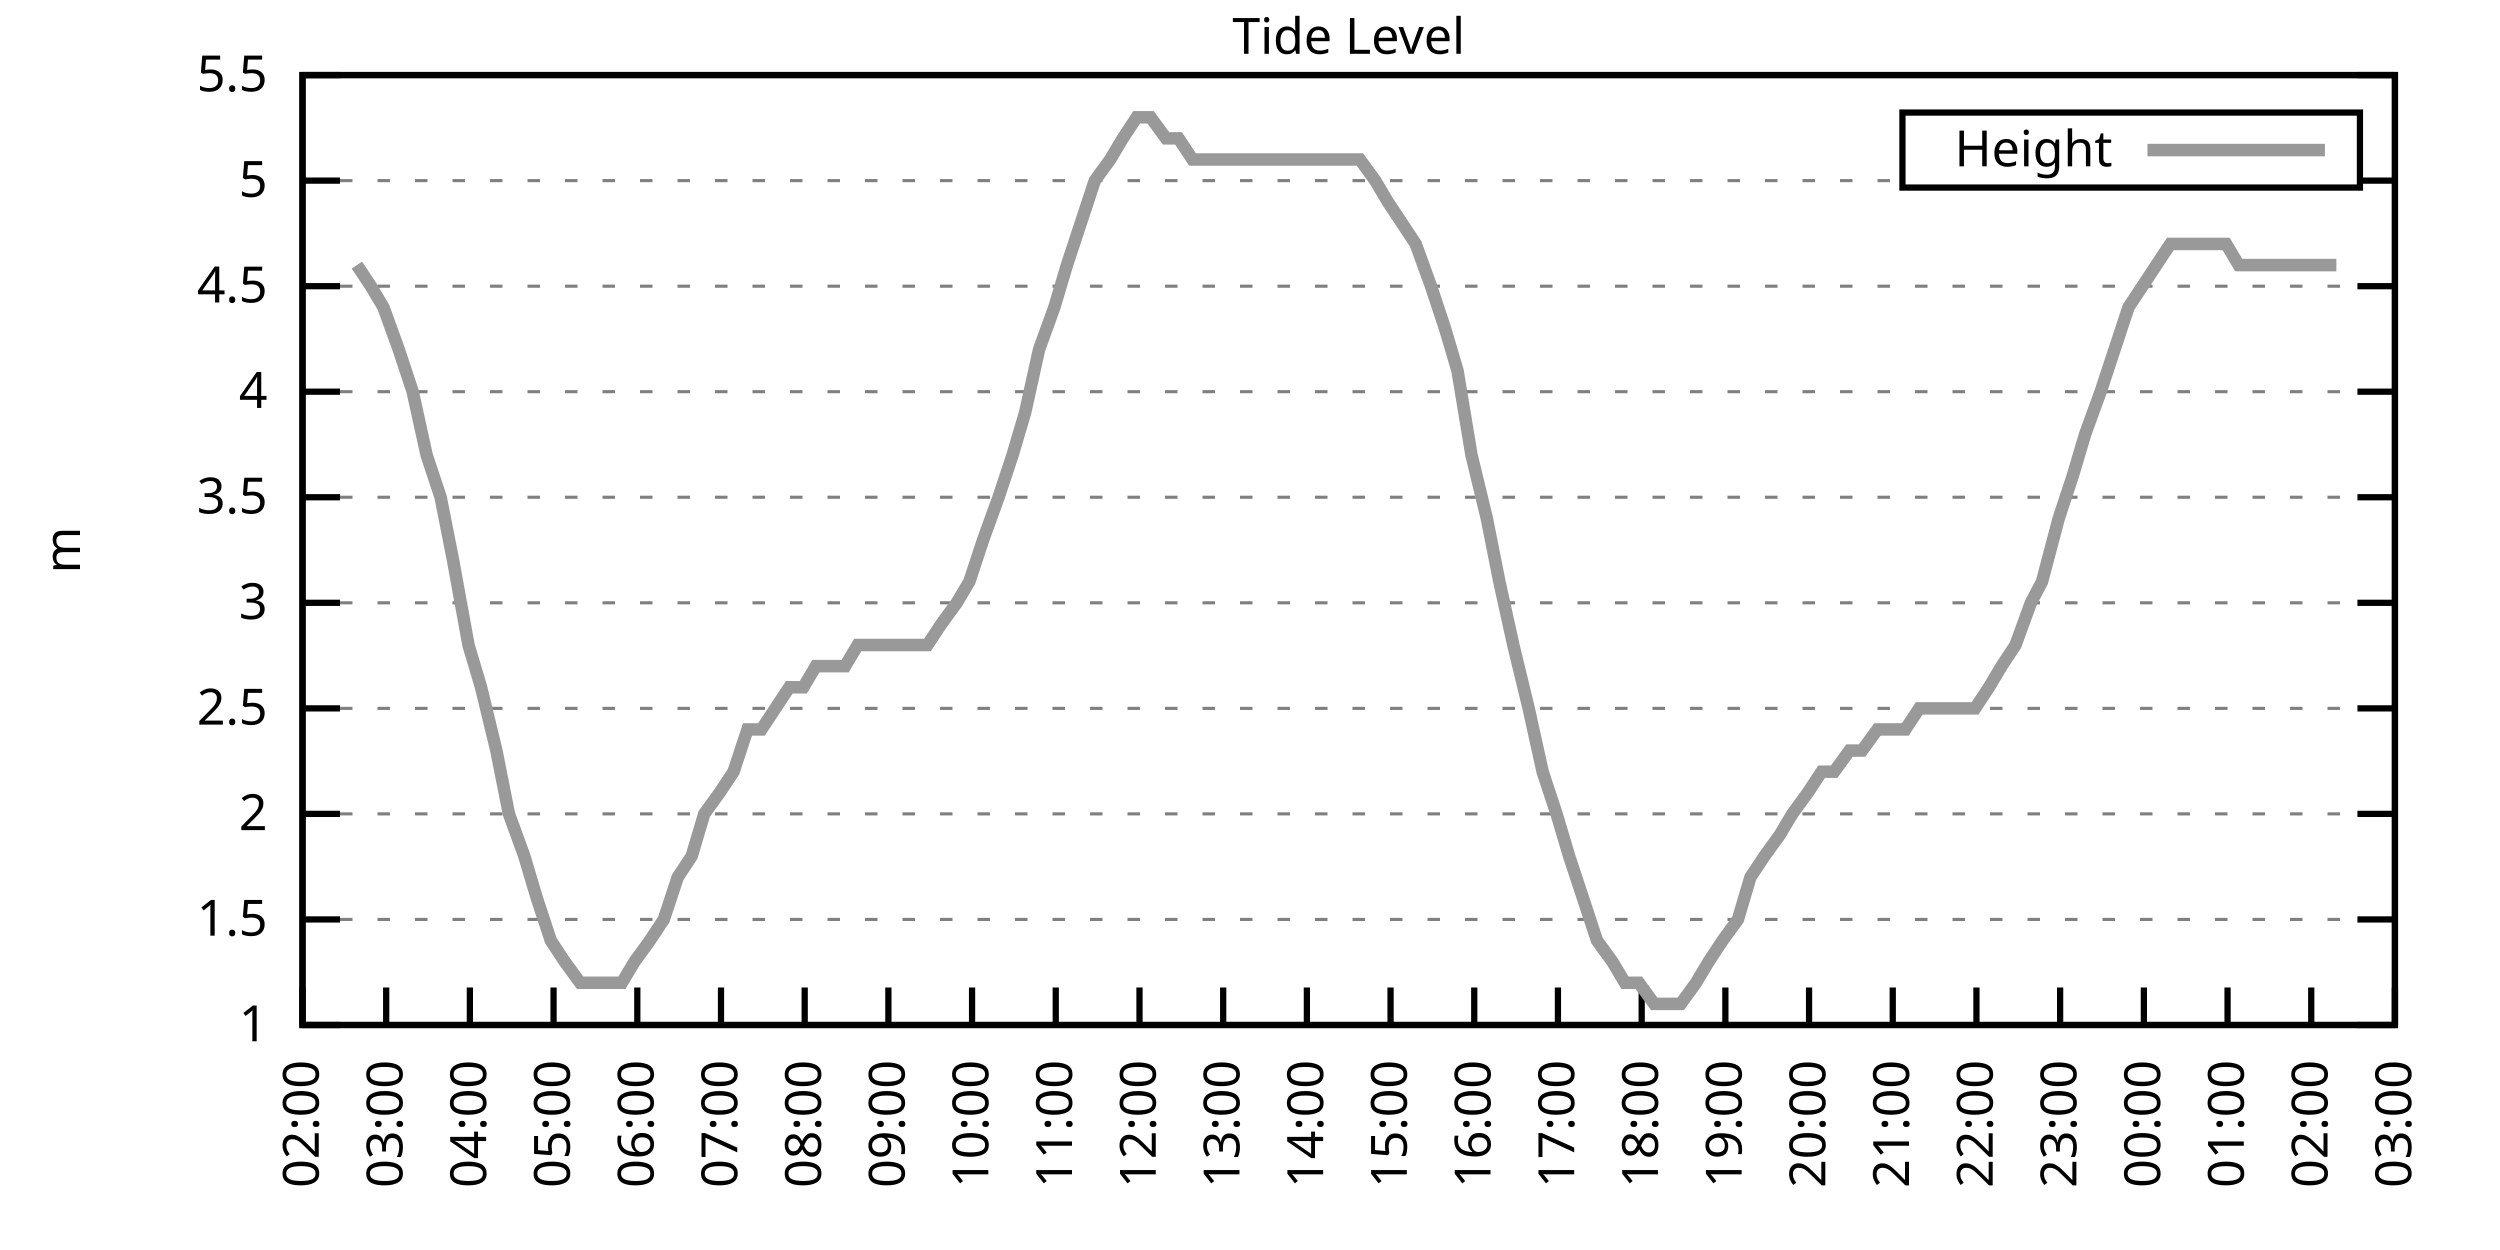
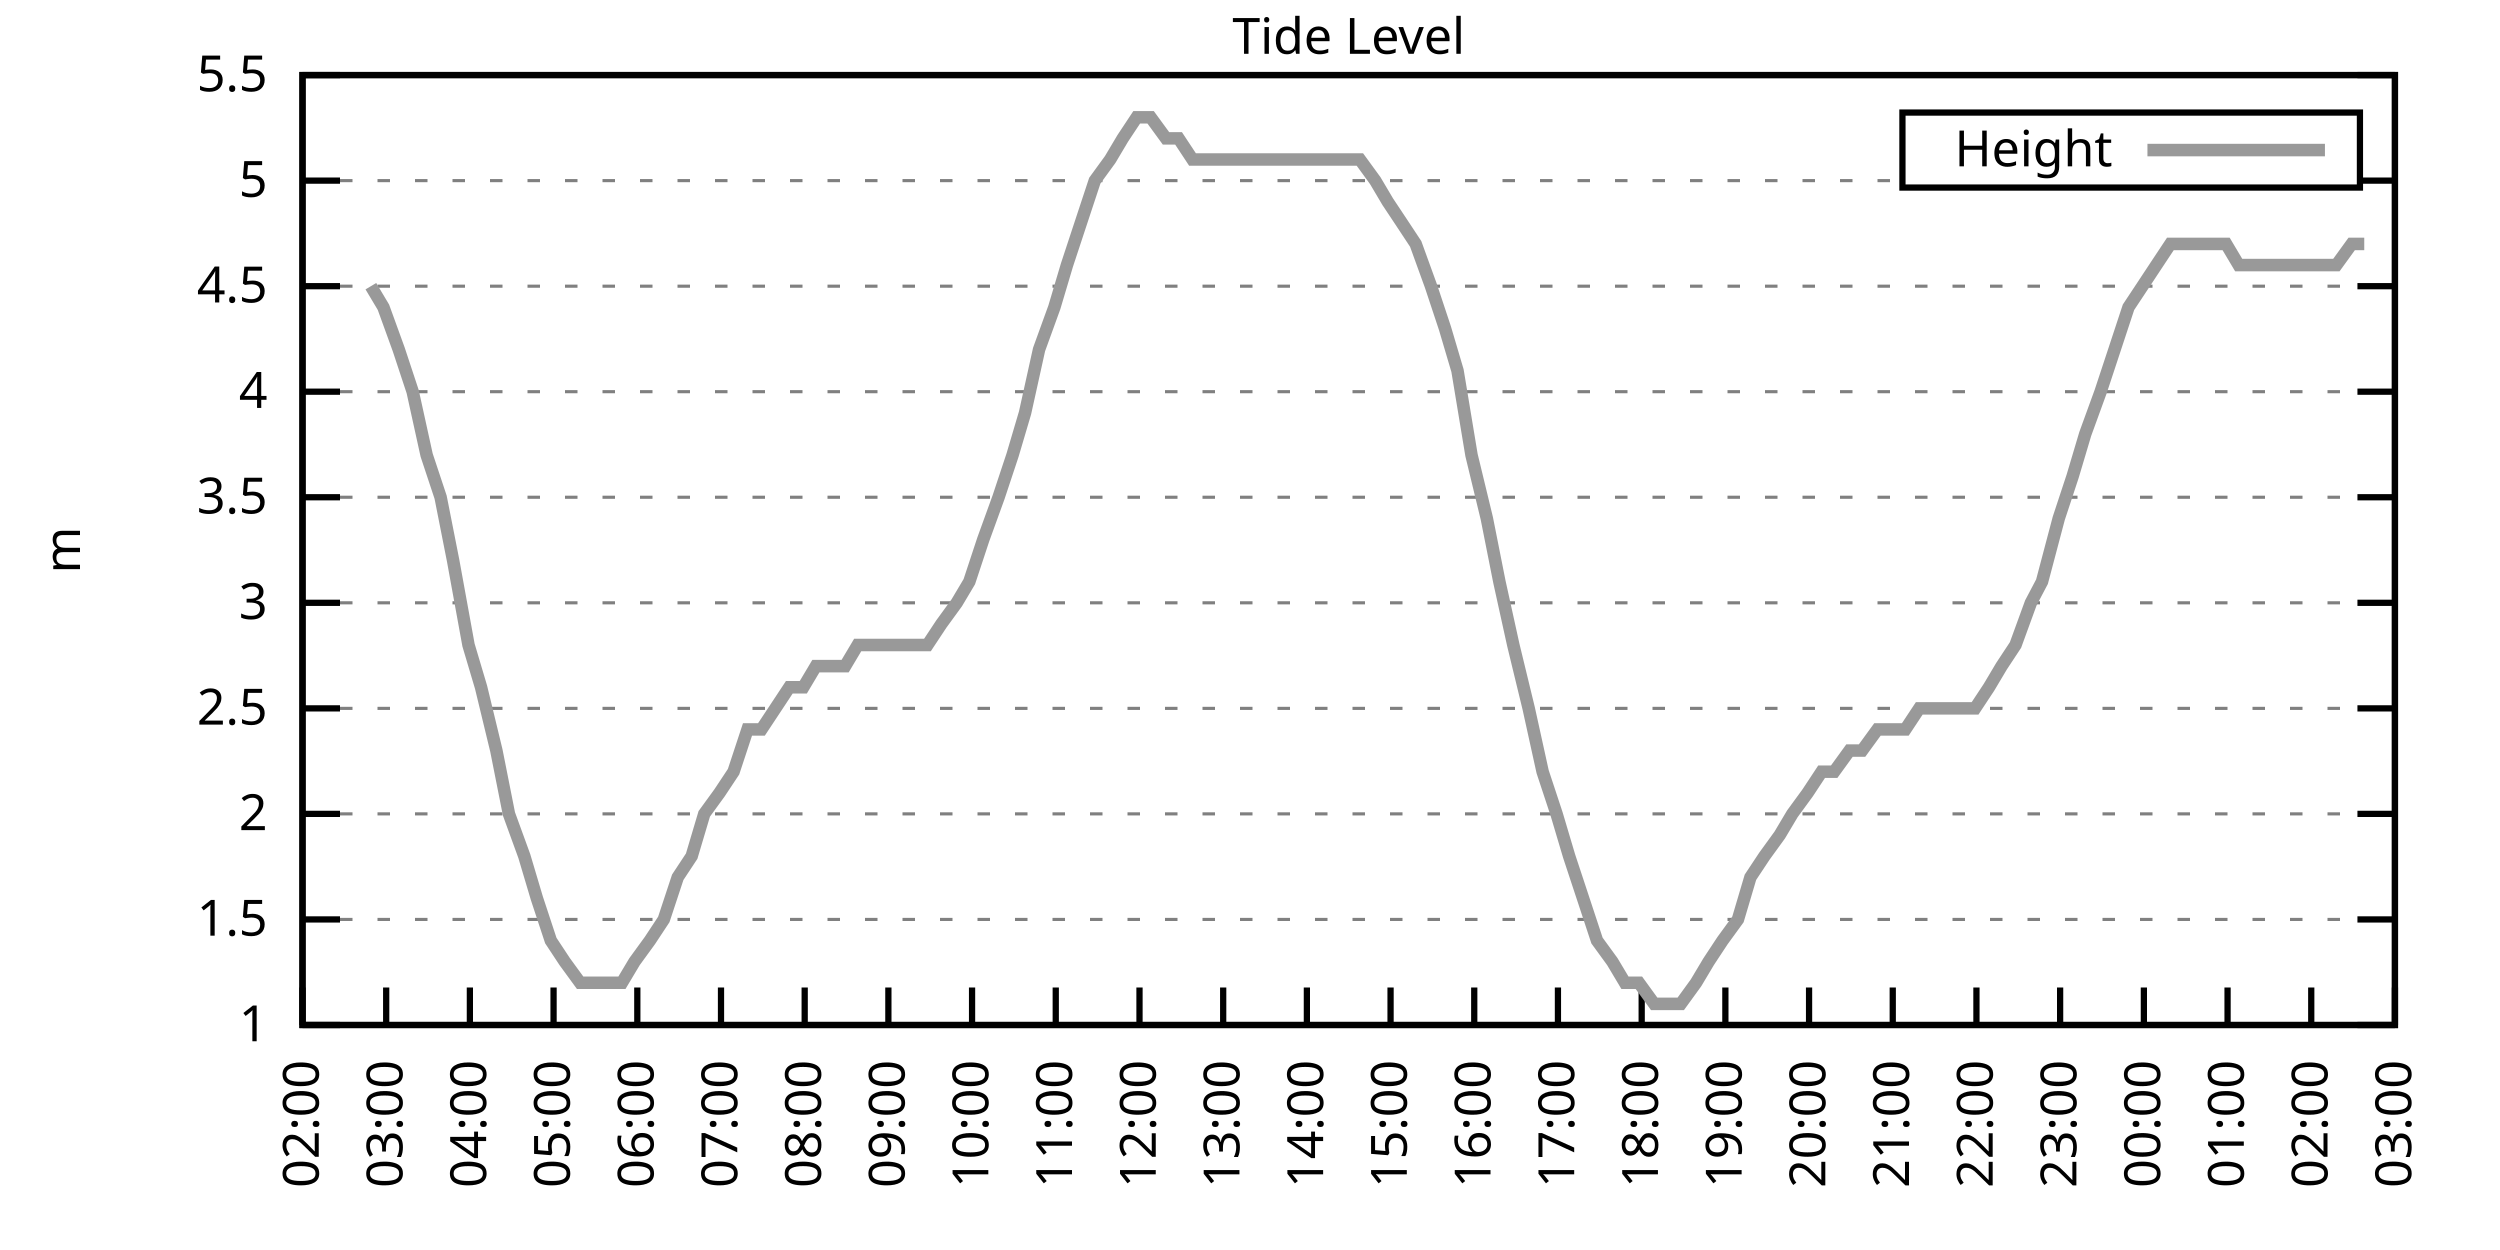
<svg xmlns="http://www.w3.org/2000/svg" xmlns:xlink="http://www.w3.org/1999/xlink" width="400" height="200" viewBox="0 0 400 200">
  <g id="gnuplot_canvas">
    <rect x="0" y="0" width="400" height="200" fill="none" />
    <defs>
      <circle id="gpDot" r="0.5" stroke-width="0.5" stroke="currentColor" />
      <path id="gpPt0" stroke-width="0.333" stroke="currentColor" d="M-1,0 h2 M0,-1 v2" />
      <path id="gpPt1" stroke-width="0.333" stroke="currentColor" d="M-1,-1 L1,1 M1,-1 L-1,1" />
      <path id="gpPt2" stroke-width="0.333" stroke="currentColor" d="M-1,0 L1,0 M0,-1 L0,1 M-1,-1 L1,1 M-1,1 L1,-1" />
      <rect id="gpPt3" stroke-width="0.333" stroke="currentColor" x="-1" y="-1" width="2" height="2" />
      <rect id="gpPt4" stroke-width="0.333" stroke="currentColor" fill="currentColor" x="-1" y="-1" width="2" height="2" />
      <circle id="gpPt5" stroke-width="0.333" stroke="currentColor" cx="0" cy="0" r="1" />
      <use xlink:href="#gpPt5" id="gpPt6" fill="currentColor" stroke="none" />
      <path id="gpPt7" stroke-width="0.333" stroke="currentColor" d="M0,-1.33 L-1.33,0.67 L1.33,0.67 z" />
      <use xlink:href="#gpPt7" id="gpPt8" fill="currentColor" stroke="none" />
      <use xlink:href="#gpPt7" id="gpPt9" stroke="currentColor" transform="rotate(180)" />
      <use xlink:href="#gpPt9" id="gpPt10" fill="currentColor" stroke="none" />
      <use xlink:href="#gpPt3" id="gpPt11" stroke="currentColor" transform="rotate(45)" />
      <use xlink:href="#gpPt11" id="gpPt12" fill="currentColor" stroke="none" />
      <path id="gpPt13" stroke-width="0.333" stroke="currentColor" d="M0,1.330 L1.265,0.411 L0.782,-1.067 L-0.782,-1.076 L-1.265,0.411 z" />
      <use xlink:href="#gpPt13" id="gpPt14" fill="currentColor" stroke="none" />
      <filter id="textbox" filterUnits="objectBoundingBox" x="0" y="0" height="1" width="1">
        <feFlood flood-color="white" flood-opacity="1" result="bgnd" />
        <feComposite in="SourceGraphic" in2="bgnd" operator="atop" />
      </filter>
      <filter id="greybox" filterUnits="objectBoundingBox" x="0" y="0" height="1" width="1">
        <feFlood flood-color="lightgrey" flood-opacity="1" result="grey" />
        <feComposite in="SourceGraphic" in2="grey" operator="atop" />
      </filter>
    </defs>
    <g fill="none" color="white" stroke="currentColor" stroke-width="1.00" stroke-linecap="butt" stroke-linejoin="miter">
</g>
    <g fill="none" color="black" stroke="currentColor" stroke-width="1.00" stroke-linecap="butt" stroke-linejoin="miter">
      <g stroke="none" shape-rendering="crispEdges">
        <polygon fill="rgb(255, 255, 255)" points="48.40,164.00 383.18,164.00 383.18,12.02 48.40,12.02 " />
      </g>
    </g>
    <g fill="none" color="black" stroke="currentColor" stroke-width="1.00" stroke-linecap="butt" stroke-linejoin="miter">
</g>
    <g fill="none" color="black" stroke="black" stroke-width="0.50" stroke-linecap="butt" stroke-linejoin="miter">
</g>
    <g fill="none" color="gray" stroke="currentColor" stroke-width="0.50" stroke-linecap="butt" stroke-linejoin="miter">
      <path stroke="gray" stroke-dasharray="2,4" class="gridline" d="M48.40,164.00 L383.19,164.00  " />
    </g>
    <g fill="none" color="gray" stroke="gray" stroke-width="1.00" stroke-linecap="butt" stroke-linejoin="miter">
</g>
    <g fill="none" color="black" stroke="currentColor" stroke-width="1.00" stroke-linecap="butt" stroke-linejoin="miter">
      <path stroke="black" d="M48.40,164.00 L54.40,164.00 M383.19,164.00 L377.19,164.00  " />
      <g transform="translate(42.80,166.60)" stroke="none" fill="black" font-family="Sans" font-size="8.00" text-anchor="end">
        <text>
          <tspan font-family="Sans"> 1</tspan>
        </text>
      </g>
    </g>
    <g fill="none" color="black" stroke="currentColor" stroke-width="1.00" stroke-linecap="butt" stroke-linejoin="miter">
</g>
    <g fill="none" color="black" stroke="black" stroke-width="0.50" stroke-linecap="butt" stroke-linejoin="miter">
</g>
    <g fill="none" color="gray" stroke="currentColor" stroke-width="0.50" stroke-linecap="butt" stroke-linejoin="miter">
      <path stroke="gray" stroke-dasharray="2,4" class="gridline" d="M48.40,147.11 L383.19,147.11  " />
    </g>
    <g fill="none" color="gray" stroke="gray" stroke-width="1.00" stroke-linecap="butt" stroke-linejoin="miter">
</g>
    <g fill="none" color="black" stroke="currentColor" stroke-width="1.00" stroke-linecap="butt" stroke-linejoin="miter">
      <path stroke="black" d="M48.40,147.11 L54.40,147.11 M383.19,147.11 L377.19,147.11  " />
      <g transform="translate(42.80,149.71)" stroke="none" fill="black" font-family="Sans" font-size="8.00" text-anchor="end">
        <text>
          <tspan font-family="Sans"> 1.5</tspan>
        </text>
      </g>
    </g>
    <g fill="none" color="black" stroke="currentColor" stroke-width="1.00" stroke-linecap="butt" stroke-linejoin="miter">
</g>
    <g fill="none" color="black" stroke="black" stroke-width="0.50" stroke-linecap="butt" stroke-linejoin="miter">
</g>
    <g fill="none" color="gray" stroke="currentColor" stroke-width="0.50" stroke-linecap="butt" stroke-linejoin="miter">
      <path stroke="gray" stroke-dasharray="2,4" class="gridline" d="M48.40,130.22 L383.19,130.22  " />
    </g>
    <g fill="none" color="gray" stroke="gray" stroke-width="1.00" stroke-linecap="butt" stroke-linejoin="miter">
</g>
    <g fill="none" color="black" stroke="currentColor" stroke-width="1.00" stroke-linecap="butt" stroke-linejoin="miter">
      <path stroke="black" d="M48.40,130.22 L54.40,130.22 M383.19,130.22 L377.19,130.22  " />
      <g transform="translate(42.80,132.82)" stroke="none" fill="black" font-family="Sans" font-size="8.00" text-anchor="end">
        <text>
          <tspan font-family="Sans"> 2</tspan>
        </text>
      </g>
    </g>
    <g fill="none" color="black" stroke="currentColor" stroke-width="1.00" stroke-linecap="butt" stroke-linejoin="miter">
</g>
    <g fill="none" color="black" stroke="black" stroke-width="0.50" stroke-linecap="butt" stroke-linejoin="miter">
</g>
    <g fill="none" color="gray" stroke="currentColor" stroke-width="0.50" stroke-linecap="butt" stroke-linejoin="miter">
      <path stroke="gray" stroke-dasharray="2,4" class="gridline" d="M48.40,113.34 L383.19,113.34  " />
    </g>
    <g fill="none" color="gray" stroke="gray" stroke-width="1.00" stroke-linecap="butt" stroke-linejoin="miter">
</g>
    <g fill="none" color="black" stroke="currentColor" stroke-width="1.00" stroke-linecap="butt" stroke-linejoin="miter">
      <path stroke="black" d="M48.40,113.34 L54.40,113.34 M383.19,113.34 L377.19,113.34  " />
      <g transform="translate(42.80,115.94)" stroke="none" fill="black" font-family="Sans" font-size="8.00" text-anchor="end">
        <text>
          <tspan font-family="Sans"> 2.5</tspan>
        </text>
      </g>
    </g>
    <g fill="none" color="black" stroke="currentColor" stroke-width="1.00" stroke-linecap="butt" stroke-linejoin="miter">
</g>
    <g fill="none" color="black" stroke="black" stroke-width="0.50" stroke-linecap="butt" stroke-linejoin="miter">
</g>
    <g fill="none" color="gray" stroke="currentColor" stroke-width="0.50" stroke-linecap="butt" stroke-linejoin="miter">
      <path stroke="gray" stroke-dasharray="2,4" class="gridline" d="M48.40,96.45 L383.19,96.45  " />
    </g>
    <g fill="none" color="gray" stroke="gray" stroke-width="1.00" stroke-linecap="butt" stroke-linejoin="miter">
</g>
    <g fill="none" color="black" stroke="currentColor" stroke-width="1.00" stroke-linecap="butt" stroke-linejoin="miter">
      <path stroke="black" d="M48.40,96.45 L54.40,96.45 M383.19,96.45 L377.19,96.45  " />
      <g transform="translate(42.80,99.05)" stroke="none" fill="black" font-family="Sans" font-size="8.00" text-anchor="end">
        <text>
          <tspan font-family="Sans"> 3</tspan>
        </text>
      </g>
    </g>
    <g fill="none" color="black" stroke="currentColor" stroke-width="1.00" stroke-linecap="butt" stroke-linejoin="miter">
</g>
    <g fill="none" color="black" stroke="black" stroke-width="0.50" stroke-linecap="butt" stroke-linejoin="miter">
</g>
    <g fill="none" color="gray" stroke="currentColor" stroke-width="0.50" stroke-linecap="butt" stroke-linejoin="miter">
      <path stroke="gray" stroke-dasharray="2,4" class="gridline" d="M48.40,79.56 L383.19,79.56  " />
    </g>
    <g fill="none" color="gray" stroke="gray" stroke-width="1.00" stroke-linecap="butt" stroke-linejoin="miter">
</g>
    <g fill="none" color="black" stroke="currentColor" stroke-width="1.00" stroke-linecap="butt" stroke-linejoin="miter">
      <path stroke="black" d="M48.40,79.56 L54.40,79.56 M383.19,79.56 L377.19,79.56  " />
      <g transform="translate(42.80,82.16)" stroke="none" fill="black" font-family="Sans" font-size="8.00" text-anchor="end">
        <text>
          <tspan font-family="Sans"> 3.5</tspan>
        </text>
      </g>
    </g>
    <g fill="none" color="black" stroke="currentColor" stroke-width="1.00" stroke-linecap="butt" stroke-linejoin="miter">
</g>
    <g fill="none" color="black" stroke="black" stroke-width="0.50" stroke-linecap="butt" stroke-linejoin="miter">
</g>
    <g fill="none" color="gray" stroke="currentColor" stroke-width="0.50" stroke-linecap="butt" stroke-linejoin="miter">
      <path stroke="gray" stroke-dasharray="2,4" class="gridline" d="M48.40,62.67 L383.19,62.67  " />
    </g>
    <g fill="none" color="gray" stroke="gray" stroke-width="1.00" stroke-linecap="butt" stroke-linejoin="miter">
</g>
    <g fill="none" color="black" stroke="currentColor" stroke-width="1.00" stroke-linecap="butt" stroke-linejoin="miter">
      <path stroke="black" d="M48.40,62.67 L54.40,62.67 M383.19,62.67 L377.19,62.67  " />
      <g transform="translate(42.80,65.27)" stroke="none" fill="black" font-family="Sans" font-size="8.00" text-anchor="end">
        <text>
          <tspan font-family="Sans"> 4</tspan>
        </text>
      </g>
    </g>
    <g fill="none" color="black" stroke="currentColor" stroke-width="1.00" stroke-linecap="butt" stroke-linejoin="miter">
</g>
    <g fill="none" color="black" stroke="black" stroke-width="0.50" stroke-linecap="butt" stroke-linejoin="miter">
</g>
    <g fill="none" color="gray" stroke="currentColor" stroke-width="0.50" stroke-linecap="butt" stroke-linejoin="miter">
      <path stroke="gray" stroke-dasharray="2,4" class="gridline" d="M48.40,45.79 L383.19,45.79  " />
    </g>
    <g fill="none" color="gray" stroke="gray" stroke-width="1.00" stroke-linecap="butt" stroke-linejoin="miter">
</g>
    <g fill="none" color="black" stroke="currentColor" stroke-width="1.00" stroke-linecap="butt" stroke-linejoin="miter">
      <path stroke="black" d="M48.40,45.79 L54.40,45.79 M383.19,45.79 L377.19,45.79  " />
      <g transform="translate(42.80,48.39)" stroke="none" fill="black" font-family="Sans" font-size="8.00" text-anchor="end">
        <text>
          <tspan font-family="Sans"> 4.5</tspan>
        </text>
      </g>
    </g>
    <g fill="none" color="black" stroke="currentColor" stroke-width="1.00" stroke-linecap="butt" stroke-linejoin="miter">
</g>
    <g fill="none" color="black" stroke="black" stroke-width="0.50" stroke-linecap="butt" stroke-linejoin="miter">
</g>
    <g fill="none" color="gray" stroke="currentColor" stroke-width="0.50" stroke-linecap="butt" stroke-linejoin="miter">
      <path stroke="gray" stroke-dasharray="2,4" class="gridline" d="M48.40,28.90 L304.39,28.90 M377.59,28.90 L383.19,28.90  " />
    </g>
    <g fill="none" color="gray" stroke="gray" stroke-width="1.00" stroke-linecap="butt" stroke-linejoin="miter">
</g>
    <g fill="none" color="black" stroke="currentColor" stroke-width="1.00" stroke-linecap="butt" stroke-linejoin="miter">
      <path stroke="black" d="M48.40,28.90 L54.40,28.90 M383.19,28.90 L377.19,28.90  " />
      <g transform="translate(42.80,31.50)" stroke="none" fill="black" font-family="Sans" font-size="8.00" text-anchor="end">
        <text>
          <tspan font-family="Sans"> 5</tspan>
        </text>
      </g>
    </g>
    <g fill="none" color="black" stroke="currentColor" stroke-width="1.00" stroke-linecap="butt" stroke-linejoin="miter">
</g>
    <g fill="none" color="black" stroke="black" stroke-width="0.50" stroke-linecap="butt" stroke-linejoin="miter">
</g>
    <g fill="none" color="gray" stroke="currentColor" stroke-width="0.50" stroke-linecap="butt" stroke-linejoin="miter">
      <path stroke="gray" stroke-dasharray="2,4" class="gridline" d="M48.40,12.01 L383.19,12.01  " />
    </g>
    <g fill="none" color="gray" stroke="gray" stroke-width="1.00" stroke-linecap="butt" stroke-linejoin="miter">
</g>
    <g fill="none" color="black" stroke="currentColor" stroke-width="1.00" stroke-linecap="butt" stroke-linejoin="miter">
      <path stroke="black" d="M48.40,12.01 L54.40,12.01 M383.19,12.01 L377.19,12.01  " />
      <g transform="translate(42.80,14.61)" stroke="none" fill="black" font-family="Sans" font-size="8.00" text-anchor="end">
        <text>
          <tspan font-family="Sans"> 5.5</tspan>
        </text>
      </g>
    </g>
    <g fill="none" color="black" stroke="currentColor" stroke-width="1.00" stroke-linecap="butt" stroke-linejoin="miter">
      <path stroke="black" d="M48.40,164.00 L48.40,158.00  " />
      <g transform="translate(51.00,169.60) rotate(270.00)" stroke="none" fill="black" font-family="Sans" font-size="8.00" text-anchor="end">
        <text>
          <tspan font-family="Sans">02:00</tspan>
        </text>
      </g>
    </g>
    <g fill="none" color="black" stroke="currentColor" stroke-width="1.00" stroke-linecap="butt" stroke-linejoin="miter">
      <path stroke="black" d="M61.79,164.00 L61.79,158.00  " />
      <g transform="translate(64.39,169.60) rotate(270.00)" stroke="none" fill="black" font-family="Sans" font-size="8.00" text-anchor="end">
        <text>
          <tspan font-family="Sans">03:00</tspan>
        </text>
      </g>
    </g>
    <g fill="none" color="black" stroke="currentColor" stroke-width="1.00" stroke-linecap="butt" stroke-linejoin="miter">
      <path stroke="black" d="M75.18,164.00 L75.18,158.00  " />
      <g transform="translate(77.78,169.60) rotate(270.00)" stroke="none" fill="black" font-family="Sans" font-size="8.00" text-anchor="end">
        <text>
          <tspan font-family="Sans">04:00</tspan>
        </text>
      </g>
    </g>
    <g fill="none" color="black" stroke="currentColor" stroke-width="1.00" stroke-linecap="butt" stroke-linejoin="miter">
      <path stroke="black" d="M88.57,164.00 L88.57,158.00  " />
      <g transform="translate(91.17,169.60) rotate(270.00)" stroke="none" fill="black" font-family="Sans" font-size="8.00" text-anchor="end">
        <text>
          <tspan font-family="Sans">05:00</tspan>
        </text>
      </g>
    </g>
    <g fill="none" color="black" stroke="currentColor" stroke-width="1.00" stroke-linecap="butt" stroke-linejoin="miter">
      <path stroke="black" d="M101.97,164.00 L101.97,158.00  " />
      <g transform="translate(104.57,169.60) rotate(270.00)" stroke="none" fill="black" font-family="Sans" font-size="8.00" text-anchor="end">
        <text>
          <tspan font-family="Sans">06:00</tspan>
        </text>
      </g>
    </g>
    <g fill="none" color="black" stroke="currentColor" stroke-width="1.00" stroke-linecap="butt" stroke-linejoin="miter">
      <path stroke="black" d="M115.36,164.00 L115.36,158.00  " />
      <g transform="translate(117.96,169.60) rotate(270.00)" stroke="none" fill="black" font-family="Sans" font-size="8.00" text-anchor="end">
        <text>
          <tspan font-family="Sans">07:00</tspan>
        </text>
      </g>
    </g>
    <g fill="none" color="black" stroke="currentColor" stroke-width="1.00" stroke-linecap="butt" stroke-linejoin="miter">
      <path stroke="black" d="M128.75,164.00 L128.75,158.00  " />
      <g transform="translate(131.35,169.60) rotate(270.00)" stroke="none" fill="black" font-family="Sans" font-size="8.00" text-anchor="end">
        <text>
          <tspan font-family="Sans">08:00</tspan>
        </text>
      </g>
    </g>
    <g fill="none" color="black" stroke="currentColor" stroke-width="1.00" stroke-linecap="butt" stroke-linejoin="miter">
      <path stroke="black" d="M142.14,164.00 L142.14,158.00  " />
      <g transform="translate(144.74,169.60) rotate(270.00)" stroke="none" fill="black" font-family="Sans" font-size="8.00" text-anchor="end">
        <text>
          <tspan font-family="Sans">09:00</tspan>
        </text>
      </g>
    </g>
    <g fill="none" color="black" stroke="currentColor" stroke-width="1.00" stroke-linecap="butt" stroke-linejoin="miter">
      <path stroke="black" d="M155.53,164.00 L155.53,158.00  " />
      <g transform="translate(158.13,169.60) rotate(270.00)" stroke="none" fill="black" font-family="Sans" font-size="8.00" text-anchor="end">
        <text>
          <tspan font-family="Sans">10:00</tspan>
        </text>
      </g>
    </g>
    <g fill="none" color="black" stroke="currentColor" stroke-width="1.00" stroke-linecap="butt" stroke-linejoin="miter">
      <path stroke="black" d="M168.92,164.00 L168.92,158.00  " />
      <g transform="translate(171.52,169.60) rotate(270.00)" stroke="none" fill="black" font-family="Sans" font-size="8.00" text-anchor="end">
        <text>
          <tspan font-family="Sans">11:00</tspan>
        </text>
      </g>
    </g>
    <g fill="none" color="black" stroke="currentColor" stroke-width="1.00" stroke-linecap="butt" stroke-linejoin="miter">
      <path stroke="black" d="M182.32,164.00 L182.32,158.00  " />
      <g transform="translate(184.92,169.60) rotate(270.00)" stroke="none" fill="black" font-family="Sans" font-size="8.00" text-anchor="end">
        <text>
          <tspan font-family="Sans">12:00</tspan>
        </text>
      </g>
    </g>
    <g fill="none" color="black" stroke="currentColor" stroke-width="1.00" stroke-linecap="butt" stroke-linejoin="miter">
      <path stroke="black" d="M195.71,164.00 L195.71,158.00  " />
      <g transform="translate(198.31,169.60) rotate(270.00)" stroke="none" fill="black" font-family="Sans" font-size="8.00" text-anchor="end">
        <text>
          <tspan font-family="Sans">13:00</tspan>
        </text>
      </g>
    </g>
    <g fill="none" color="black" stroke="currentColor" stroke-width="1.00" stroke-linecap="butt" stroke-linejoin="miter">
      <path stroke="black" d="M209.10,164.00 L209.10,158.00  " />
      <g transform="translate(211.70,169.60) rotate(270.00)" stroke="none" fill="black" font-family="Sans" font-size="8.00" text-anchor="end">
        <text>
          <tspan font-family="Sans">14:00</tspan>
        </text>
      </g>
    </g>
    <g fill="none" color="black" stroke="currentColor" stroke-width="1.00" stroke-linecap="butt" stroke-linejoin="miter">
      <path stroke="black" d="M222.49,164.00 L222.49,158.00  " />
      <g transform="translate(225.09,169.60) rotate(270.00)" stroke="none" fill="black" font-family="Sans" font-size="8.00" text-anchor="end">
        <text>
          <tspan font-family="Sans">15:00</tspan>
        </text>
      </g>
    </g>
    <g fill="none" color="black" stroke="currentColor" stroke-width="1.00" stroke-linecap="butt" stroke-linejoin="miter">
      <path stroke="black" d="M235.88,164.00 L235.88,158.00  " />
      <g transform="translate(238.48,169.60) rotate(270.00)" stroke="none" fill="black" font-family="Sans" font-size="8.00" text-anchor="end">
        <text>
          <tspan font-family="Sans">16:00</tspan>
        </text>
      </g>
    </g>
    <g fill="none" color="black" stroke="currentColor" stroke-width="1.00" stroke-linecap="butt" stroke-linejoin="miter">
      <path stroke="black" d="M249.27,164.00 L249.27,158.00  " />
      <g transform="translate(251.87,169.60) rotate(270.00)" stroke="none" fill="black" font-family="Sans" font-size="8.00" text-anchor="end">
        <text>
          <tspan font-family="Sans">17:00</tspan>
        </text>
      </g>
    </g>
    <g fill="none" color="black" stroke="currentColor" stroke-width="1.00" stroke-linecap="butt" stroke-linejoin="miter">
      <path stroke="black" d="M262.67,164.00 L262.67,158.00  " />
      <g transform="translate(265.27,169.60) rotate(270.00)" stroke="none" fill="black" font-family="Sans" font-size="8.00" text-anchor="end">
        <text>
          <tspan font-family="Sans">18:00</tspan>
        </text>
      </g>
    </g>
    <g fill="none" color="black" stroke="currentColor" stroke-width="1.00" stroke-linecap="butt" stroke-linejoin="miter">
      <path stroke="black" d="M276.06,164.00 L276.06,158.00  " />
      <g transform="translate(278.66,169.60) rotate(270.00)" stroke="none" fill="black" font-family="Sans" font-size="8.00" text-anchor="end">
        <text>
          <tspan font-family="Sans">19:00</tspan>
        </text>
      </g>
    </g>
    <g fill="none" color="black" stroke="currentColor" stroke-width="1.00" stroke-linecap="butt" stroke-linejoin="miter">
      <path stroke="black" d="M289.45,164.00 L289.45,158.00  " />
      <g transform="translate(292.05,169.60) rotate(270.00)" stroke="none" fill="black" font-family="Sans" font-size="8.00" text-anchor="end">
        <text>
          <tspan font-family="Sans">20:00</tspan>
        </text>
      </g>
    </g>
    <g fill="none" color="black" stroke="currentColor" stroke-width="1.00" stroke-linecap="butt" stroke-linejoin="miter">
      <path stroke="black" d="M302.84,164.00 L302.84,158.00  " />
      <g transform="translate(305.44,169.60) rotate(270.00)" stroke="none" fill="black" font-family="Sans" font-size="8.00" text-anchor="end">
        <text>
          <tspan font-family="Sans">21:00</tspan>
        </text>
      </g>
    </g>
    <g fill="none" color="black" stroke="currentColor" stroke-width="1.00" stroke-linecap="butt" stroke-linejoin="miter">
      <path stroke="black" d="M316.23,164.00 L316.23,158.00  " />
      <g transform="translate(318.83,169.60) rotate(270.00)" stroke="none" fill="black" font-family="Sans" font-size="8.00" text-anchor="end">
        <text>
          <tspan font-family="Sans">22:00</tspan>
        </text>
      </g>
    </g>
    <g fill="none" color="black" stroke="currentColor" stroke-width="1.00" stroke-linecap="butt" stroke-linejoin="miter">
      <path stroke="black" d="M329.62,164.00 L329.62,158.00  " />
      <g transform="translate(332.22,169.60) rotate(270.00)" stroke="none" fill="black" font-family="Sans" font-size="8.00" text-anchor="end">
        <text>
          <tspan font-family="Sans">23:00</tspan>
        </text>
      </g>
    </g>
    <g fill="none" color="black" stroke="currentColor" stroke-width="1.00" stroke-linecap="butt" stroke-linejoin="miter">
      <path stroke="black" d="M343.02,164.00 L343.02,158.00  " />
      <g transform="translate(345.62,169.60) rotate(270.00)" stroke="none" fill="black" font-family="Sans" font-size="8.00" text-anchor="end">
        <text>
          <tspan font-family="Sans">00:00</tspan>
        </text>
      </g>
    </g>
    <g fill="none" color="black" stroke="currentColor" stroke-width="1.00" stroke-linecap="butt" stroke-linejoin="miter">
      <path stroke="black" d="M356.41,164.00 L356.41,158.00  " />
      <g transform="translate(359.01,169.60) rotate(270.00)" stroke="none" fill="black" font-family="Sans" font-size="8.00" text-anchor="end">
        <text>
          <tspan font-family="Sans">01:00</tspan>
        </text>
      </g>
    </g>
    <g fill="none" color="black" stroke="currentColor" stroke-width="1.00" stroke-linecap="butt" stroke-linejoin="miter">
      <path stroke="black" d="M369.80,164.00 L369.80,158.00  " />
      <g transform="translate(372.40,169.60) rotate(270.00)" stroke="none" fill="black" font-family="Sans" font-size="8.00" text-anchor="end">
        <text>
          <tspan font-family="Sans">02:00</tspan>
        </text>
      </g>
    </g>
    <g fill="none" color="black" stroke="currentColor" stroke-width="1.00" stroke-linecap="butt" stroke-linejoin="miter">
      <path stroke="black" d="M383.19,164.00 L383.19,158.00  " />
      <g transform="translate(385.79,169.60) rotate(270.00)" stroke="none" fill="black" font-family="Sans" font-size="8.00" text-anchor="end">
        <text>
          <tspan font-family="Sans">03:00</tspan>
        </text>
      </g>
    </g>
    <g fill="none" color="black" stroke="currentColor" stroke-width="1.00" stroke-linecap="butt" stroke-linejoin="miter">
</g>
    <g fill="none" color="black" stroke="currentColor" stroke-width="1.00" stroke-linecap="butt" stroke-linejoin="miter">
      <path stroke="black" d="M48.40,12.01 L48.40,164.00 L383.19,164.00 L383.19,12.01 L48.40,12.01 Z  " />
    </g>
    <g fill="none" color="black" stroke="currentColor" stroke-width="1.00" stroke-linecap="butt" stroke-linejoin="miter">
</g>
    <g fill="none" color="black" stroke="currentColor" stroke-width="1.00" stroke-linecap="butt" stroke-linejoin="miter">
      <path stroke="black" d="M304.39,30.01 L304.39,18.01 L377.59,18.01 L377.59,30.01 L304.39,30.01 Z  " />
    </g>
    <g id="Tide_level_plot_1">
      <g fill="none" color="white" stroke="black" stroke-width="2.00" stroke-linecap="butt" stroke-linejoin="miter">
</g>
      <g fill="none" color="black" stroke="currentColor" stroke-width="2.00" stroke-linecap="butt" stroke-linejoin="miter">
        <g transform="translate(337.99,26.61)" stroke="none" fill="black" font-family="Sans" font-size="8.00" text-anchor="end">
          <text>
            <tspan font-family="Sans">Height</tspan>
          </text>
        </g>
      </g>
      <g fill="none" color="black" stroke="currentColor" stroke-width="2.00" stroke-linecap="butt" stroke-linejoin="miter">
-         <path stroke="rgb(153, 153, 153)" d="M343.59,24.01 L371.99,24.01 M57.10,42.41 L59.34,45.79 L61.35,49.16 L63.80,55.92 L66.03,62.67 L68.26,72.81   L70.50,79.56 L72.50,89.69 L74.96,103.20 L76.97,109.96 L79.42,120.09 L81.43,130.22 L83.89,136.98 L85.90,143.73   L88.13,150.49 L90.36,153.87 L92.82,157.24 L95.05,157.24 L97.28,157.24 L99.51,157.24 L101.52,153.87 L103.98,150.49   L106.21,147.11 L108.44,140.36 L110.67,136.98 L112.68,130.22 L115.13,126.85 L117.37,123.47 L119.60,116.71 L121.83,116.71   L124.06,113.34 L126.29,109.96 L128.53,109.96 L130.54,106.58 L132.99,106.58 L135.22,106.58 L137.23,103.20 L139.69,103.20   L141.69,103.20 L144.15,103.20 L146.16,103.20 L148.39,103.20 L150.62,99.83 L153.08,96.45 L155.09,93.07 L157.32,86.32   L159.77,79.56 L162.01,72.81 L164.01,66.05 L166.25,55.92 L168.70,49.16 L170.71,42.41 L172.94,35.65 L175.17,28.90   L177.63,25.52 L179.64,22.14 L181.87,18.77 L184.10,18.77 L186.56,22.14 L188.57,22.14 L190.80,25.52 L193.25,25.52   L195.26,25.52 L197.49,25.52 L199.95,25.52 L202.18,25.52 L204.19,25.52 L206.64,25.52 L208.88,25.52 L211.11,25.52   L213.12,25.52 L215.57,25.52 L217.58,25.52 L220.04,28.90 L222.04,32.28 L224.28,35.65 L226.51,39.03 L228.96,45.79   L231.20,52.54 L233.20,59.30 L235.44,72.81 L237.89,82.94 L239.90,93.07 L242.13,103.20 L244.59,113.34 L246.82,123.47   L249.05,130.22 L251.06,136.98 L253.29,143.73 L255.52,150.49 L257.98,153.87 L259.99,157.24 L262.22,157.24 L264.67,160.62   L266.68,160.62 L268.92,160.62 L271.37,157.24 L273.38,153.87 L275.61,150.49 L278.07,147.11 L280.07,140.36 L282.31,136.98   L284.76,133.60 L286.77,130.22 L289.23,126.85 L291.46,123.47 L293.47,123.47 L295.92,120.09 L297.93,120.09 L300.39,116.71   L302.62,116.71 L304.85,116.71 L307.08,113.34 L309.31,113.34 L311.32,113.34 L313.55,113.34 L316.01,113.34 L318.24,109.96   L320.25,106.58 L322.48,103.20 L324.94,96.45 L326.72,93.07 L329.40,82.94 L331.63,76.18 L333.64,69.43 L336.10,62.67   L338.33,55.92 L340.56,49.16 L342.79,45.79 L345.02,42.41 L347.26,39.03 L349.49,39.03 L351.27,39.03 L353.95,39.03   L356.18,39.03 L358.19,42.41 L360.65,42.41 L362.66,42.41 L365.11,42.41 L366.90,42.41 L369.58,42.41 L371.36,42.41   L373.82,42.41  " />
+         <path stroke="rgb(153, 153, 153)" d="M343.59,24.01 L371.99,24.01 M59.34,45.79 L61.35,49.16 L63.80,55.92 L66.03,62.67 L68.26,72.81 L70.50,79.56   L72.50,89.69 L74.96,103.20 L76.97,109.96 L79.42,120.09 L81.43,130.22 L83.89,136.98 L85.90,143.73 L88.13,150.49   L90.36,153.87 L92.82,157.24 L95.05,157.24 L97.28,157.24 L99.51,157.24 L101.52,153.87 L103.98,150.49 L106.21,147.11   L108.44,140.36 L110.67,136.98 L112.68,130.22 L115.13,126.85 L117.37,123.47 L119.60,116.71 L121.83,116.71 L124.06,113.34   L126.29,109.96 L128.53,109.96 L130.54,106.58 L132.99,106.58 L135.22,106.58 L137.23,103.20 L139.69,103.20 L141.69,103.20   L144.15,103.20 L146.16,103.20 L148.39,103.20 L150.62,99.83 L153.08,96.45 L155.09,93.07 L157.32,86.32 L159.77,79.56   L162.01,72.81 L164.01,66.05 L166.25,55.92 L168.70,49.16 L170.71,42.41 L172.94,35.65 L175.17,28.90 L177.63,25.52   L179.64,22.14 L181.87,18.77 L184.10,18.77 L186.56,22.14 L188.57,22.14 L190.80,25.52 L193.25,25.52 L195.26,25.52   L197.49,25.52 L199.95,25.52 L202.18,25.52 L204.19,25.52 L206.64,25.52 L208.88,25.52 L211.11,25.52 L213.12,25.52   L215.57,25.52 L217.58,25.52 L220.04,28.90 L222.04,32.28 L224.28,35.65 L226.51,39.03 L228.96,45.79 L231.20,52.54   L233.20,59.30 L235.44,72.81 L237.89,82.94 L239.90,93.07 L242.13,103.20 L244.59,113.34 L246.82,123.47 L249.05,130.22   L251.06,136.98 L253.29,143.73 L255.52,150.49 L257.98,153.87 L259.99,157.24 L262.22,157.24 L264.67,160.62 L266.68,160.62   L268.92,160.62 L271.37,157.24 L273.38,153.87 L275.61,150.49 L278.07,147.11 L280.07,140.36 L282.31,136.98 L284.76,133.60   L286.77,130.22 L289.23,126.85 L291.46,123.47 L293.47,123.47 L295.92,120.09 L297.93,120.09 L300.39,116.71 L302.62,116.71   L304.85,116.71 L307.08,113.34 L309.31,113.34 L311.32,113.34 L313.55,113.34 L316.01,113.34 L318.24,109.96 L320.25,106.58   L322.48,103.20 L324.94,96.45 L326.72,93.07 L329.40,82.94 L331.63,76.18 L333.64,69.43 L336.10,62.67 L338.33,55.92   L340.56,49.16 L342.79,45.79 L345.02,42.41 L347.26,39.03 L349.49,39.03 L351.27,39.03 L353.95,39.03 L356.18,39.03   L358.19,42.41 L360.65,42.41 L362.66,42.41 L365.11,42.41 L366.90,42.41 L369.58,42.41 L371.36,42.41 L373.82,42.41   L376.27,39.03 L378.28,39.03  " />
      </g>
    </g>
    <g fill="none" color="black" stroke="currentColor" stroke-width="2.00" stroke-linecap="butt" stroke-linejoin="miter">
</g>
    <g fill="none" color="black" stroke="black" stroke-width="1.00" stroke-linecap="butt" stroke-linejoin="miter">
</g>
    <g fill="none" color="black" stroke="currentColor" stroke-width="1.00" stroke-linecap="butt" stroke-linejoin="miter">
      <path stroke="black" d="M48.40,12.01 L48.40,164.00 L383.19,164.00 L383.19,12.01 L48.40,12.01 Z  " />
      <g transform="translate(12.80,88.01) rotate(270.00)" stroke="none" fill="black" font-family="Sans" font-size="8.00" text-anchor="middle">
        <text>
          <tspan font-family="Sans">m</tspan>
        </text>
      </g>
    </g>
    <g fill="none" color="black" stroke="currentColor" stroke-width="1.00" stroke-linecap="butt" stroke-linejoin="miter">
</g>
    <g fill="none" color="black" stroke="currentColor" stroke-width="1.00" stroke-linecap="butt" stroke-linejoin="miter">
      <g transform="translate(215.79,8.61)" stroke="none" fill="black" font-family="Sans" font-size="8.00" text-anchor="middle">
        <text>
          <tspan font-family="Sans">Tide Level</tspan>
        </text>
      </g>
    </g>
    <g fill="none" color="black" stroke="currentColor" stroke-width="1.00" stroke-linecap="butt" stroke-linejoin="miter">
</g>
  </g>
</svg>
